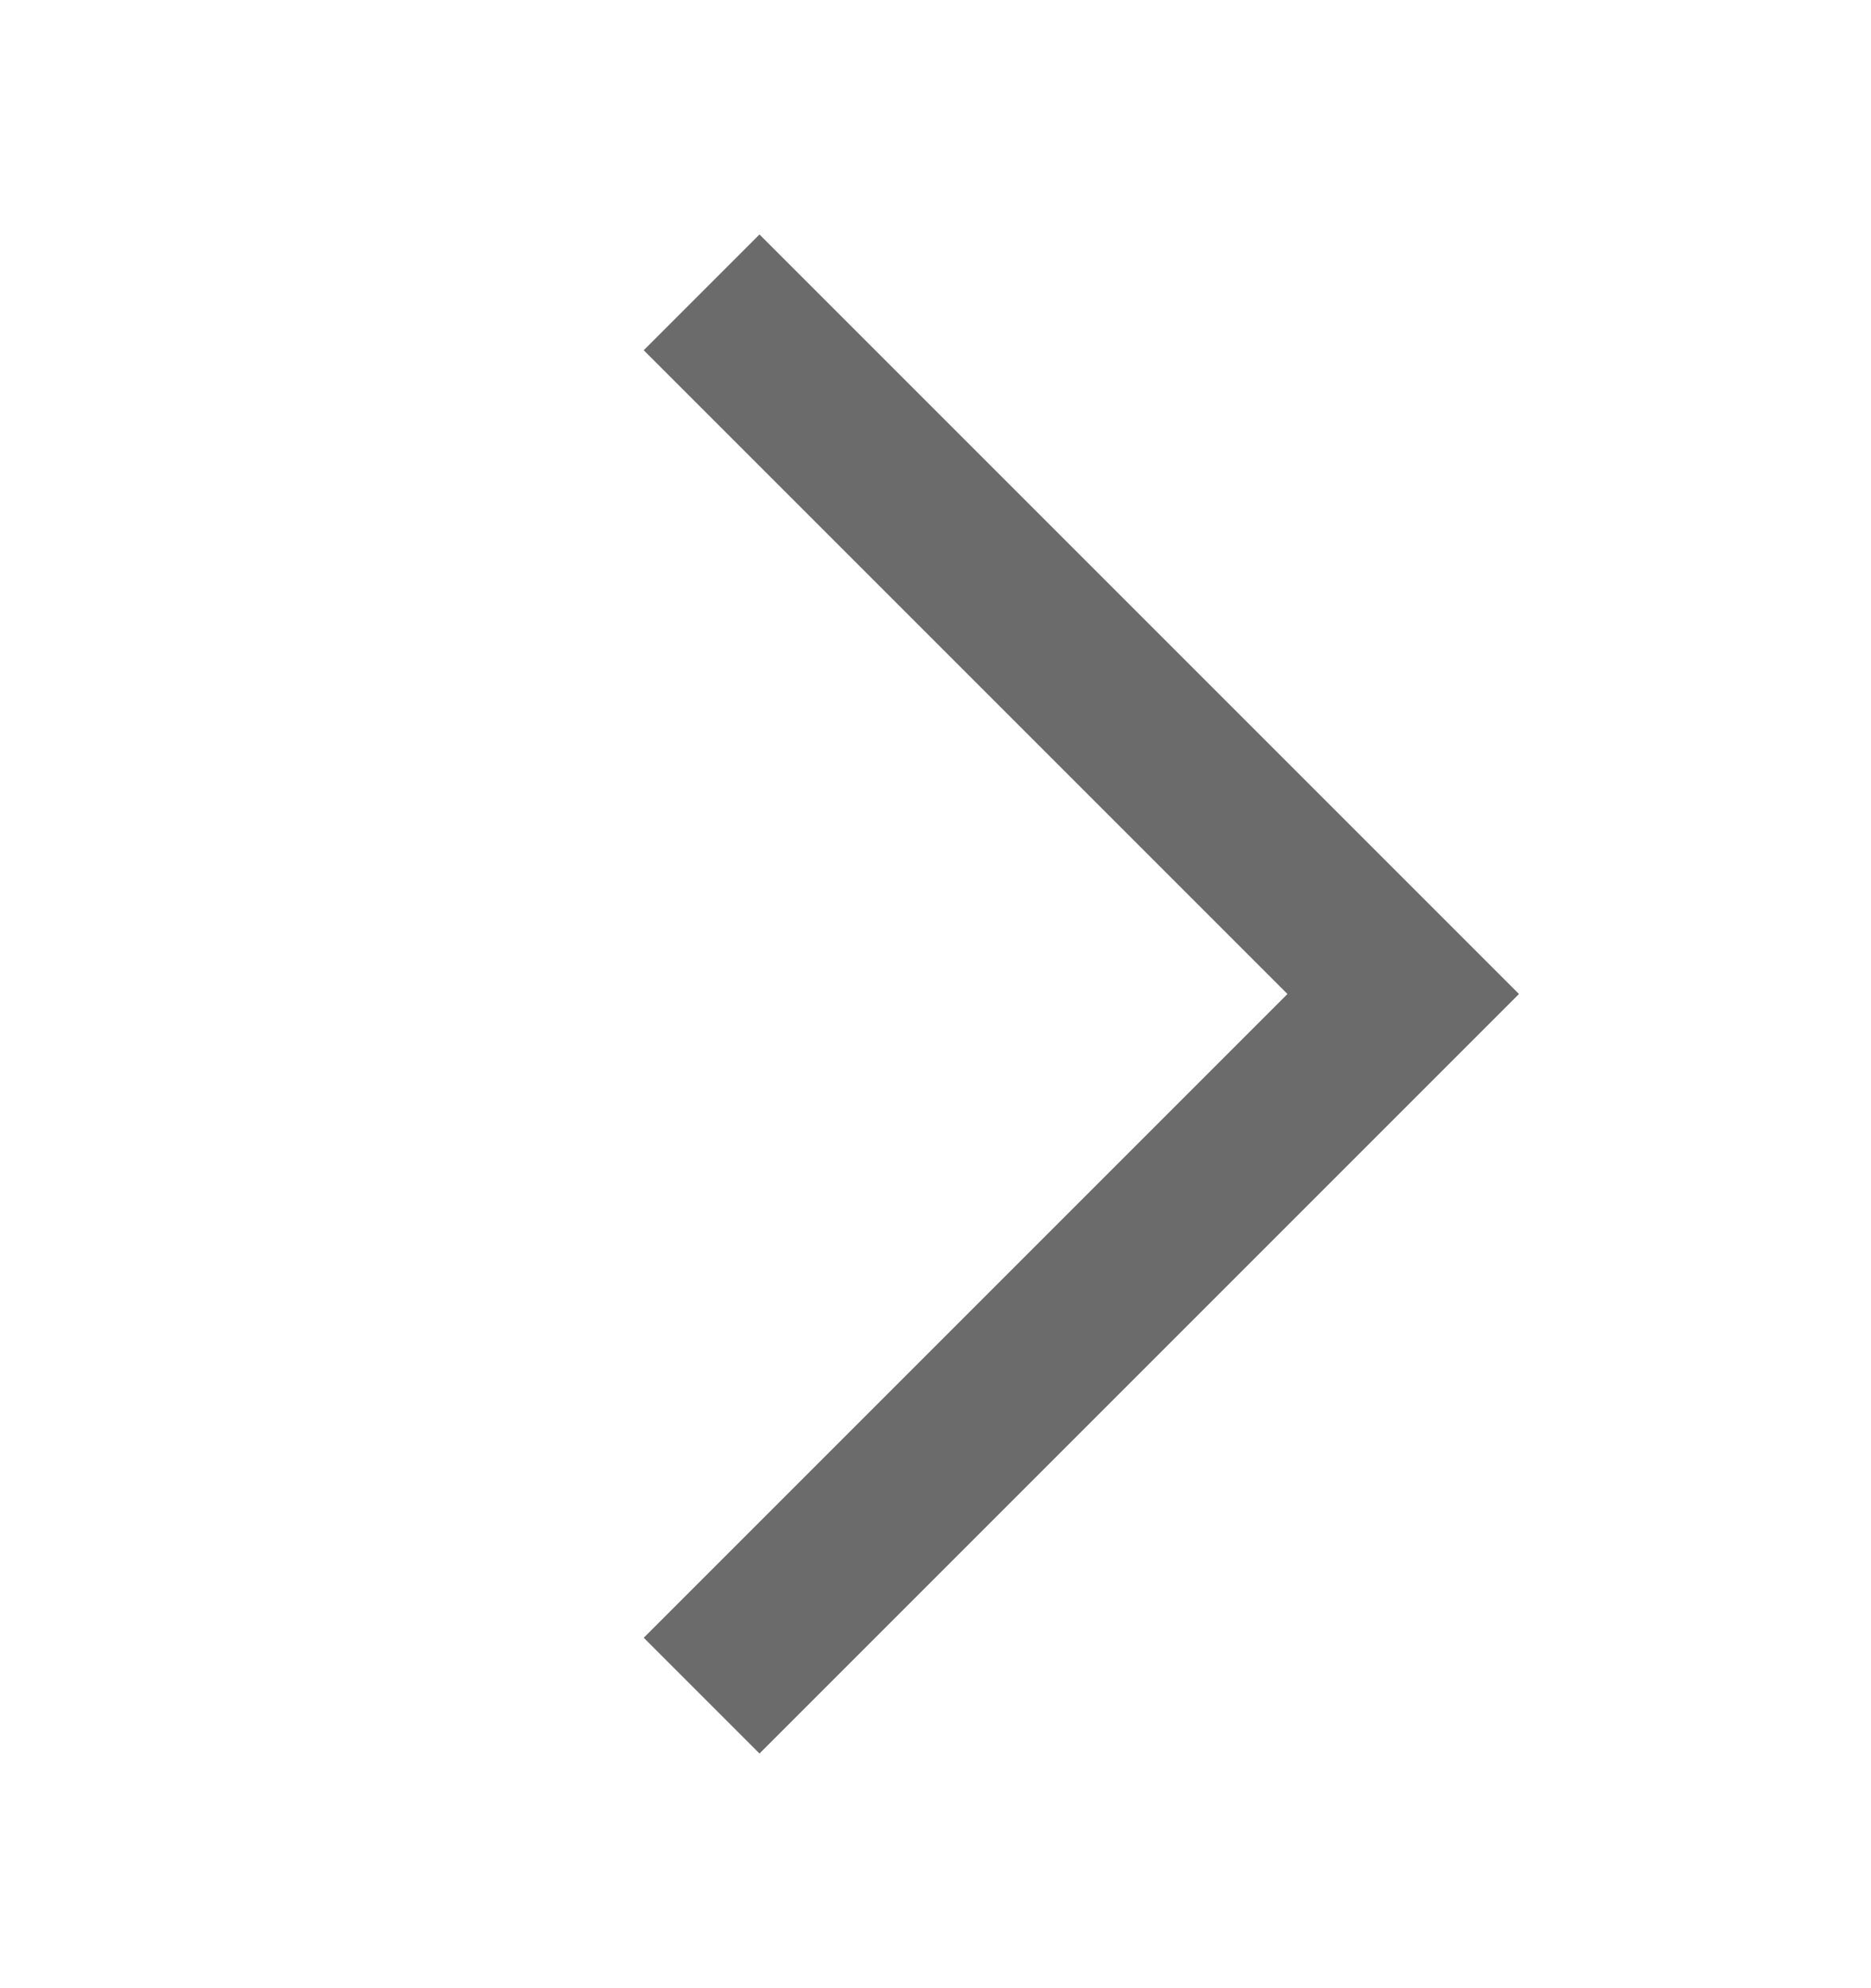
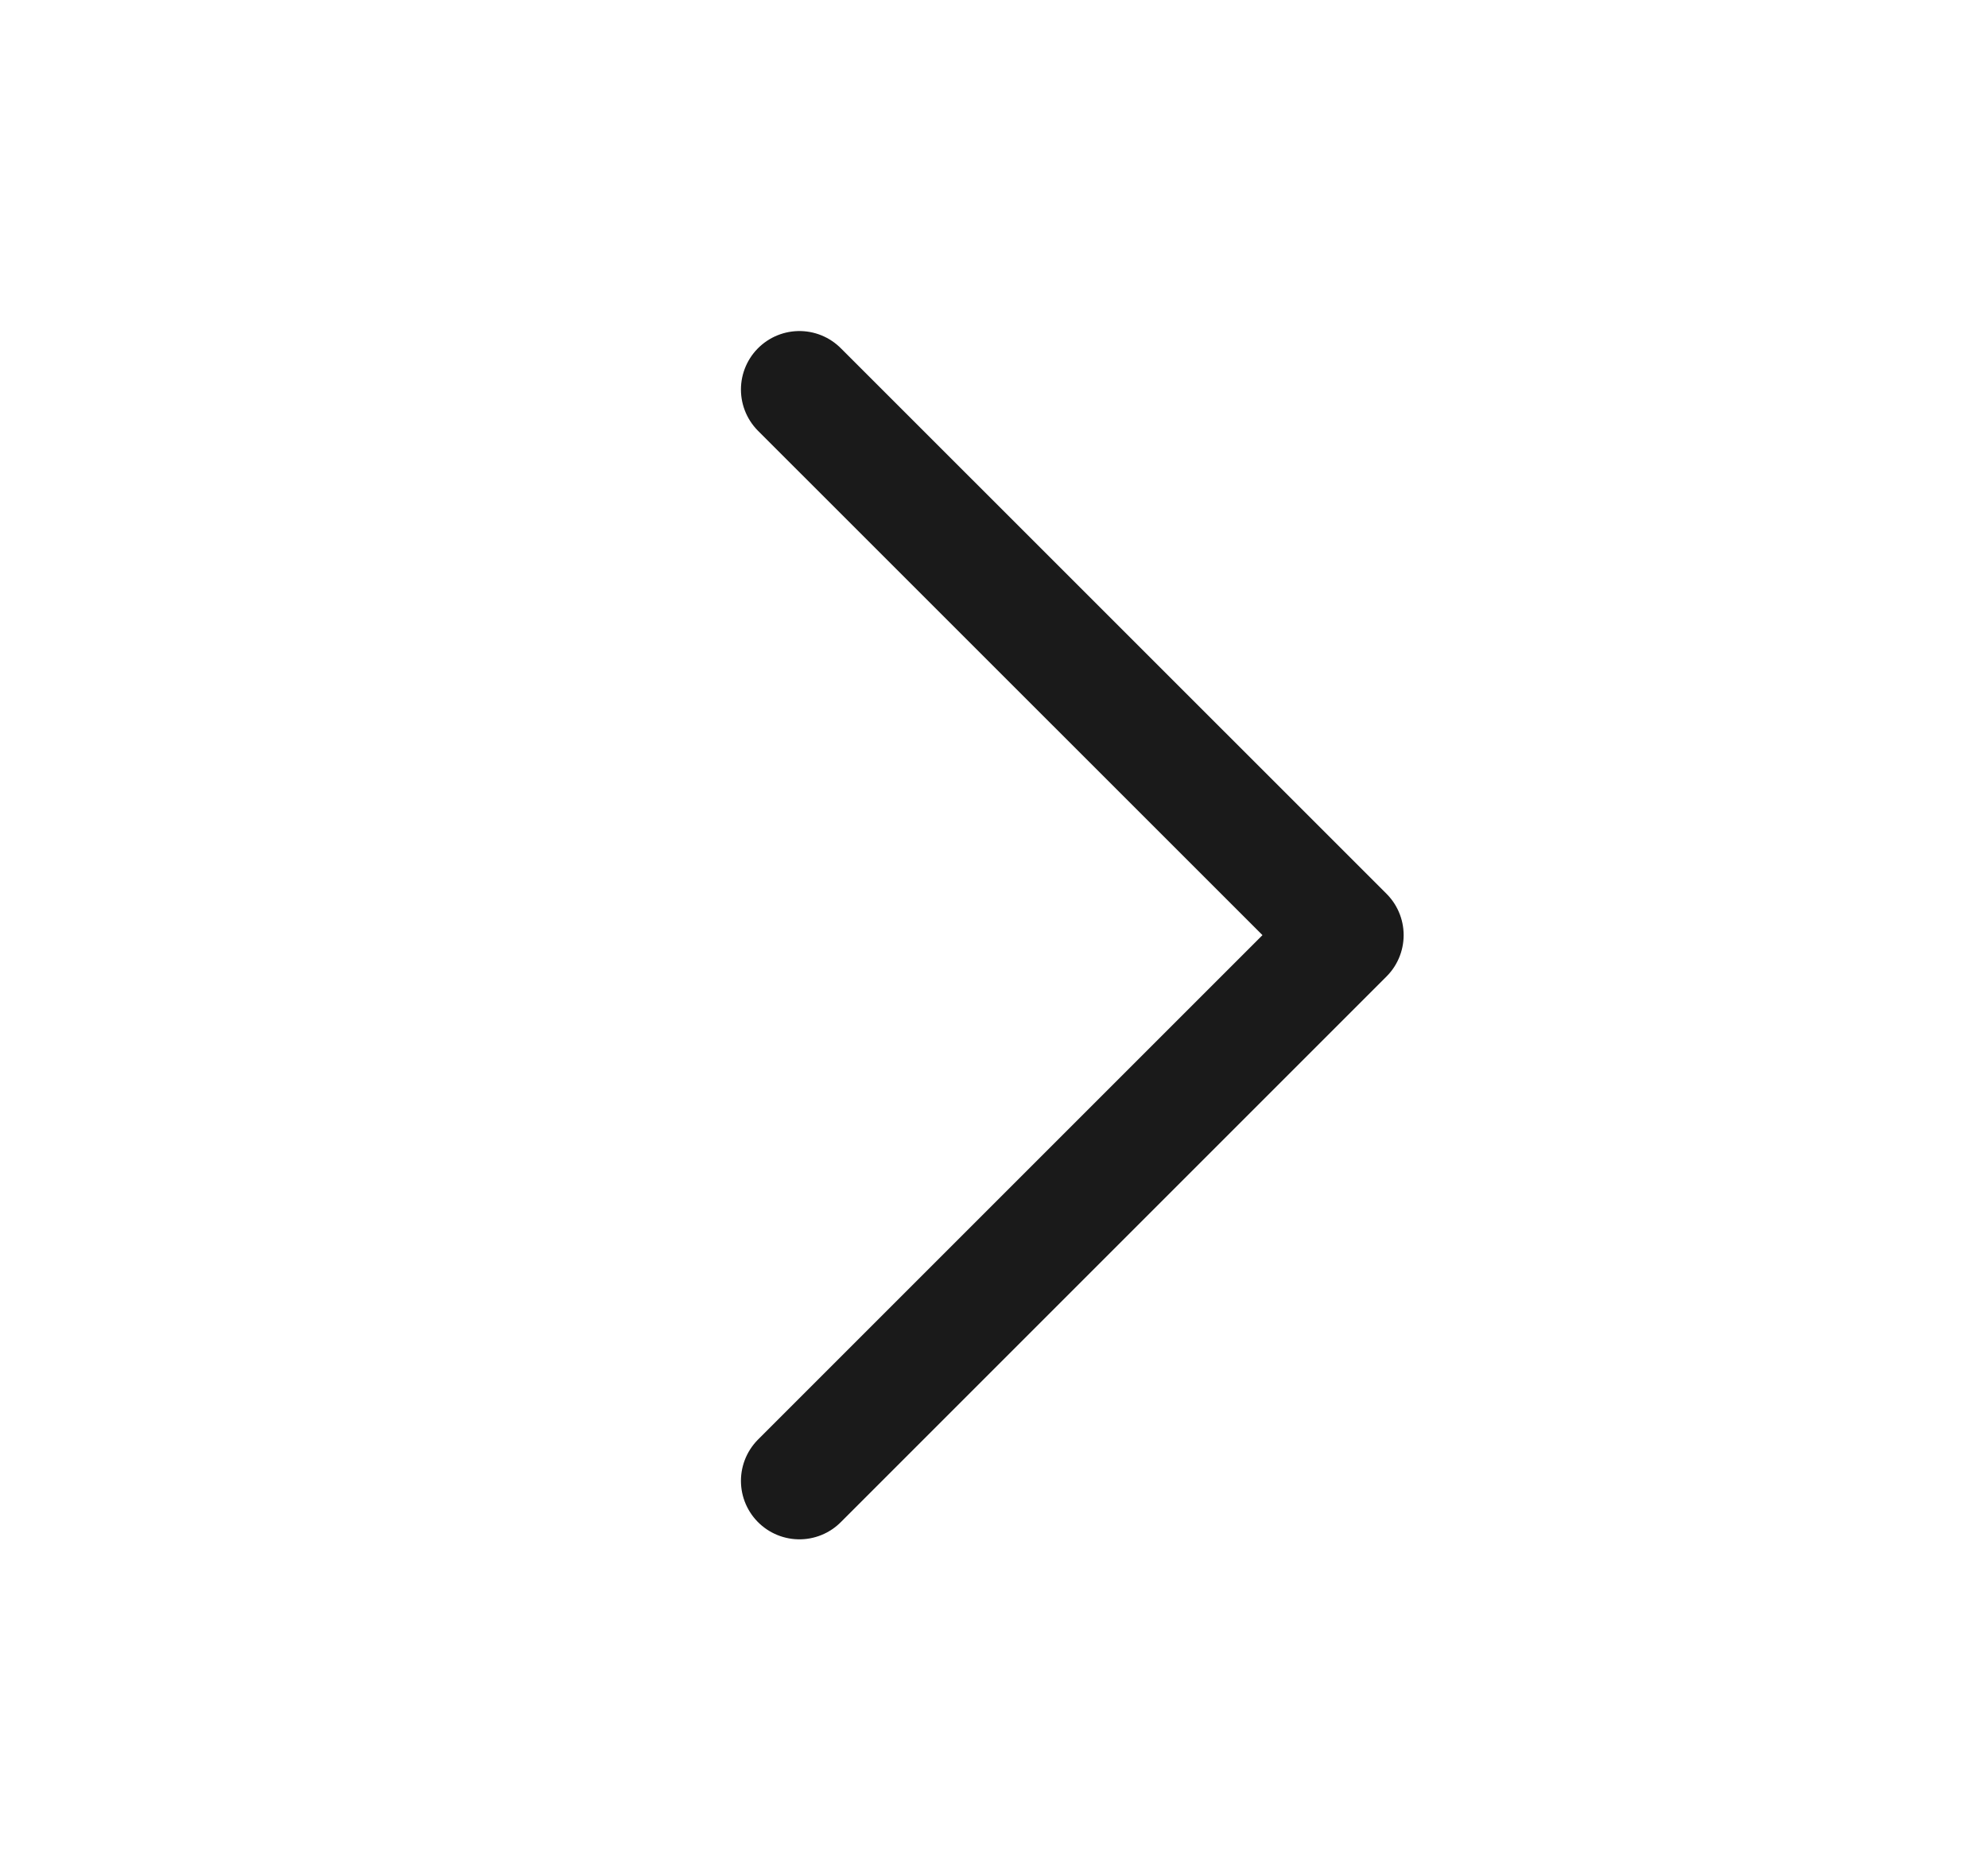
- <svg xmlns="http://www.w3.org/2000/svg" width="16" height="17" viewBox="0 0 16 17" fill="none">
-   <path d="M6 2.5L12 8.5L6 14.5" stroke="#6B6B6B" stroke-width="1.4" />
+ <svg xmlns="http://www.w3.org/2000/svg" width="17" height="16" viewBox="0 0 17 16" fill="none">
+   <path d="M6.836 3.331L11.503 7.997L6.836 12.664" stroke="#1A1A1A" stroke-linecap="round" stroke-linejoin="round" />
</svg>
